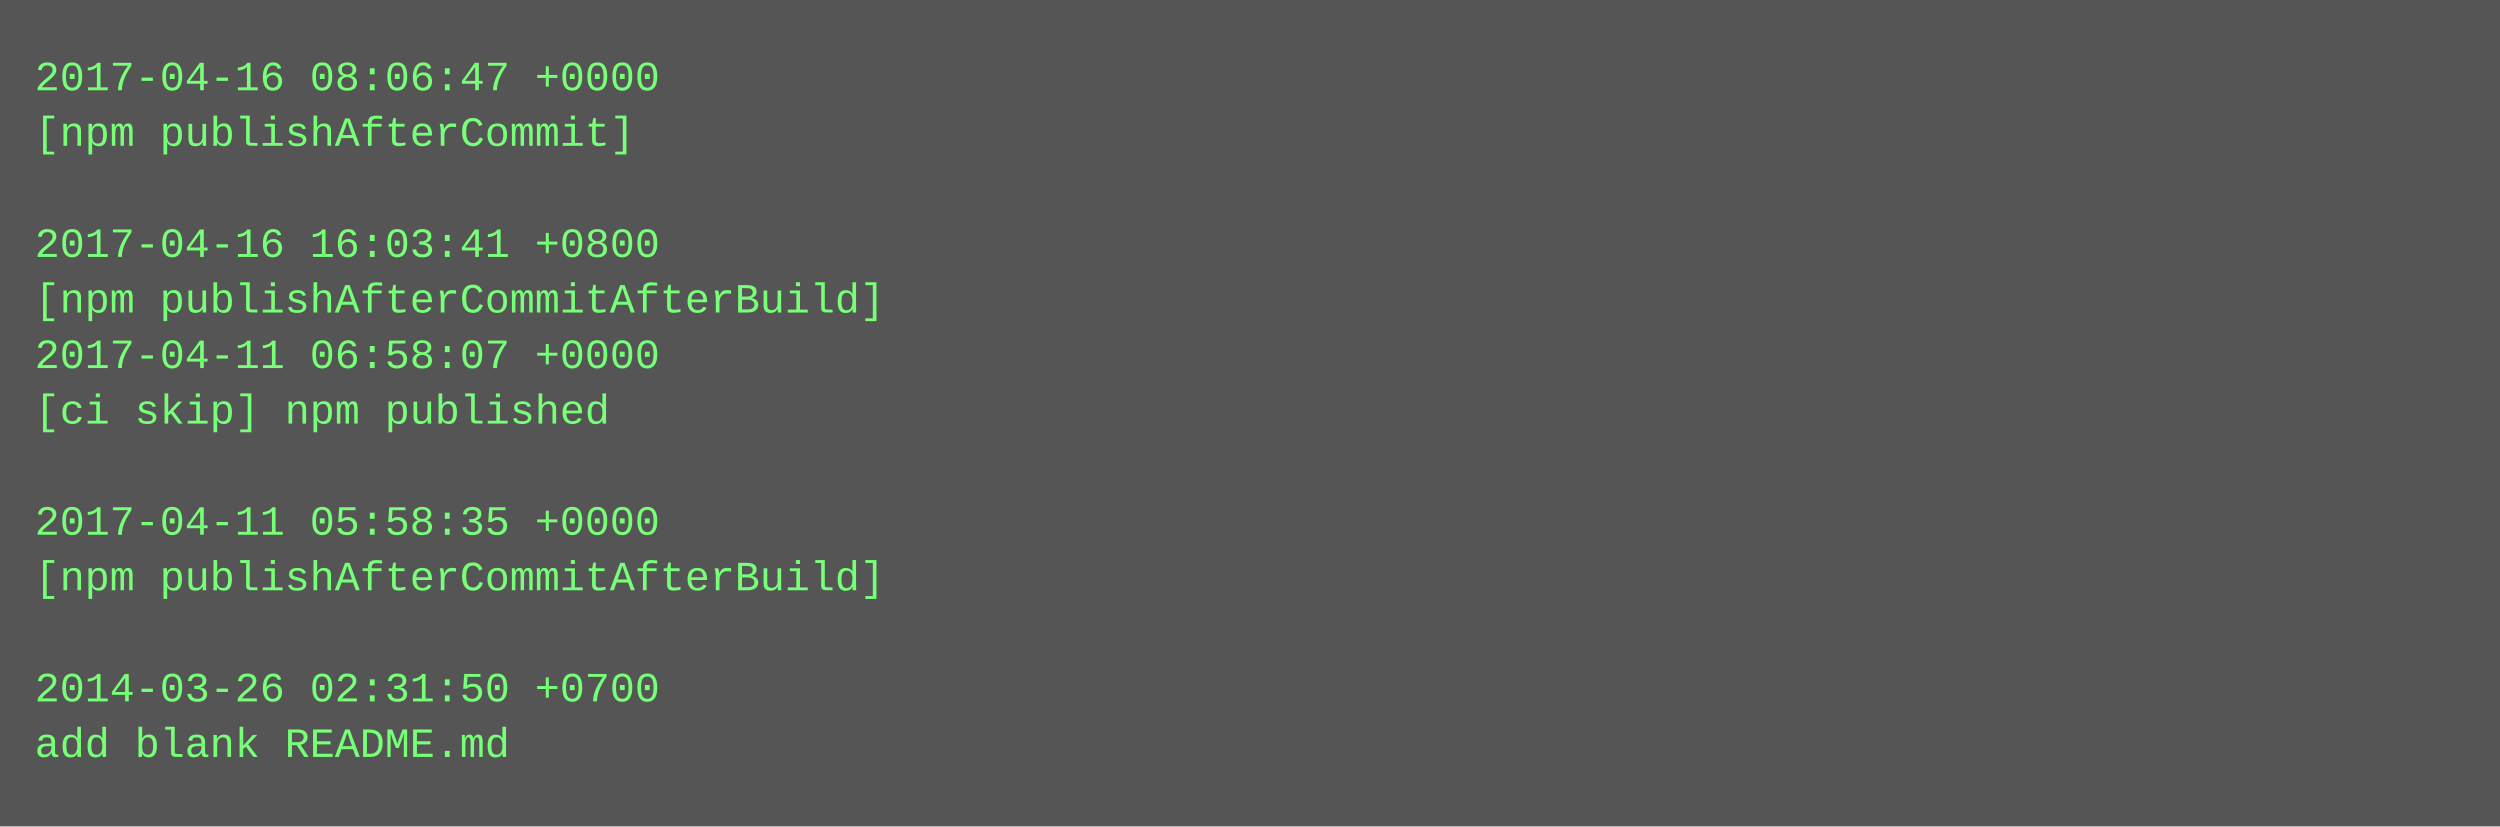
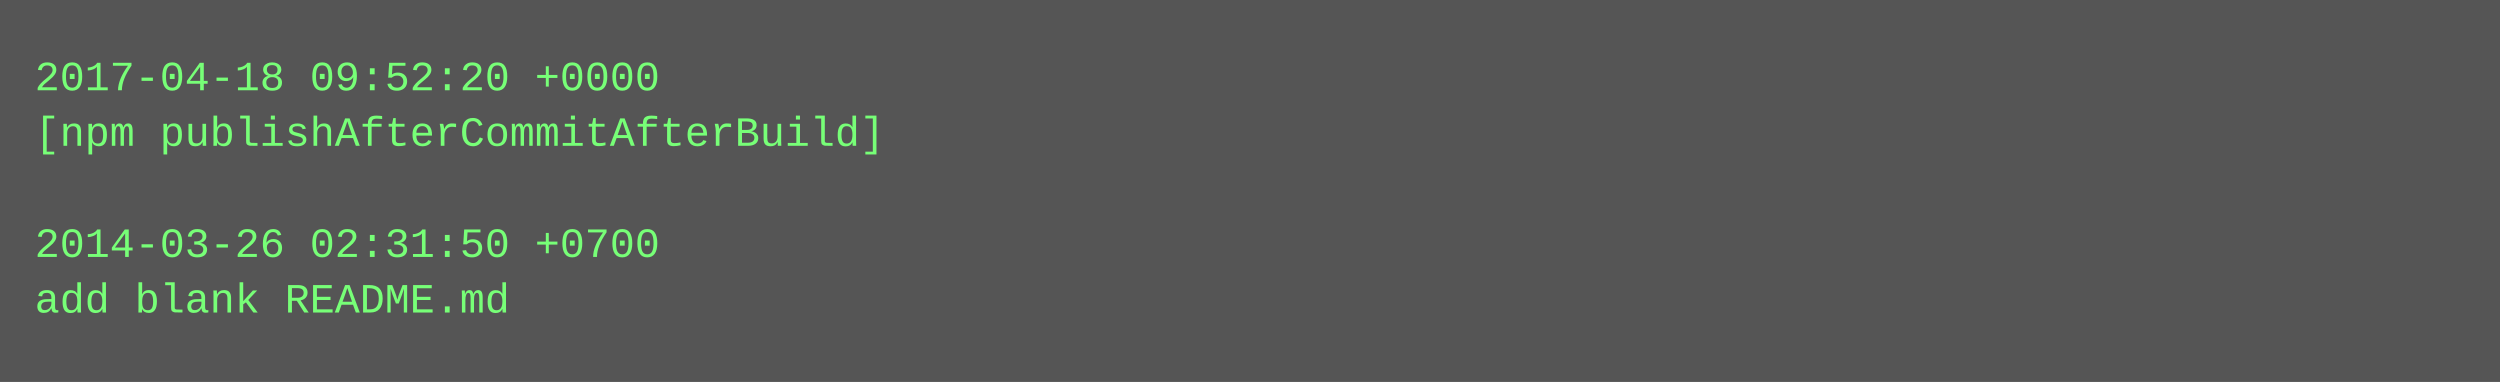
- <svg xmlns="http://www.w3.org/2000/svg" height="238" width="720">
-   <rect height="238" fill="#555" width="720" />
+ <svg xmlns="http://www.w3.org/2000/svg" height="110" width="720">
+   <rect height="110" fill="#555" width="720" />
  <text fill="#7f7" font-family="Courier New" font-size="12" xml:space="preserve">
-     <tspan x="10" y="26">2017-04-16 08:06:47 +0000</tspan>
-     <tspan x="10" y="42">[npm publishAfterCommit]</tspan>
+     <tspan x="10" y="26">2017-04-18 09:52:20 +0000</tspan>
+     <tspan x="10" y="42">[npm publishAfterCommitAfterBuild]</tspan>
    <tspan x="10" y="58" />
-     <tspan x="10" y="74">2017-04-16 16:03:41 +0800</tspan>
-     <tspan x="10" y="90">[npm publishAfterCommitAfterBuild]</tspan>
-     <tspan x="10" y="106">2017-04-11 06:58:07 +0000</tspan>
-     <tspan x="10" y="122">[ci skip] npm published</tspan>
-     <tspan x="10" y="138" />
-     <tspan x="10" y="154">2017-04-11 05:58:35 +0000</tspan>
-     <tspan x="10" y="170">[npm publishAfterCommitAfterBuild]</tspan>
-     <tspan x="10" y="186" />
-     <tspan x="10" y="202">2014-03-26 02:31:50 +0700</tspan>
-     <tspan x="10" y="218">add blank README.md</tspan>
+     <tspan x="10" y="74">2014-03-26 02:31:50 +0700</tspan>
+     <tspan x="10" y="90">add blank README.md</tspan>
  </text>
</svg>
